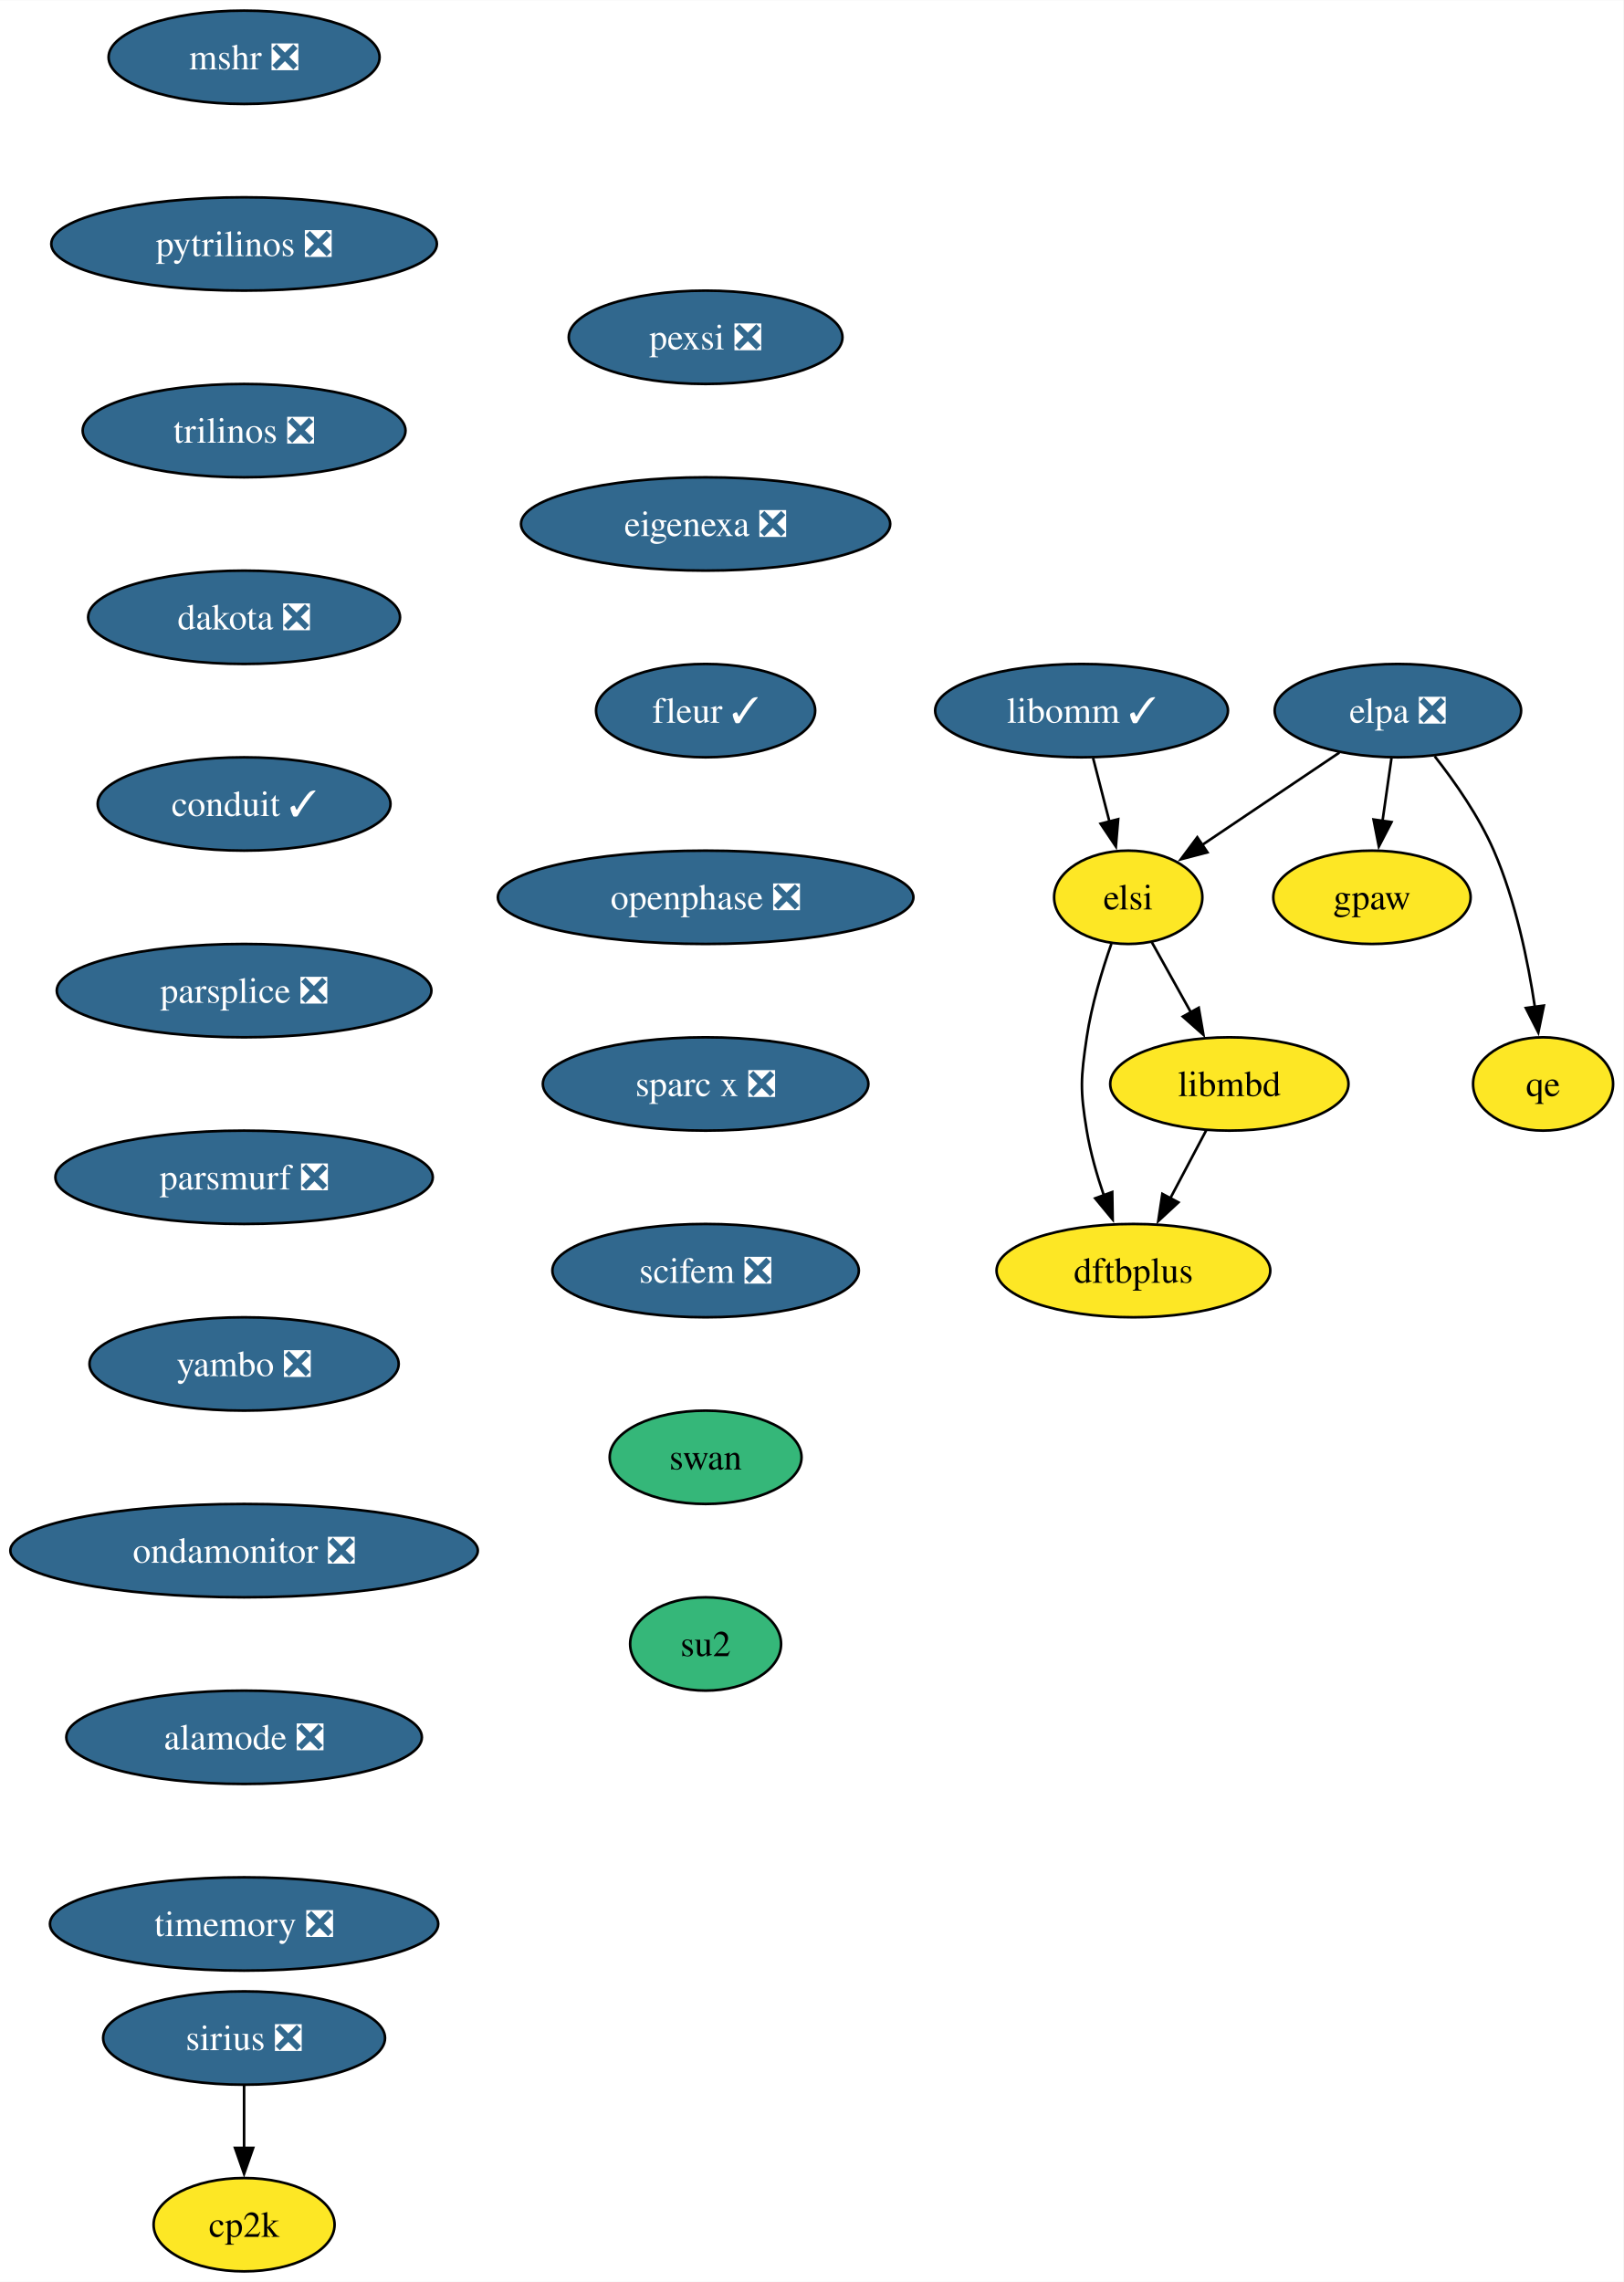
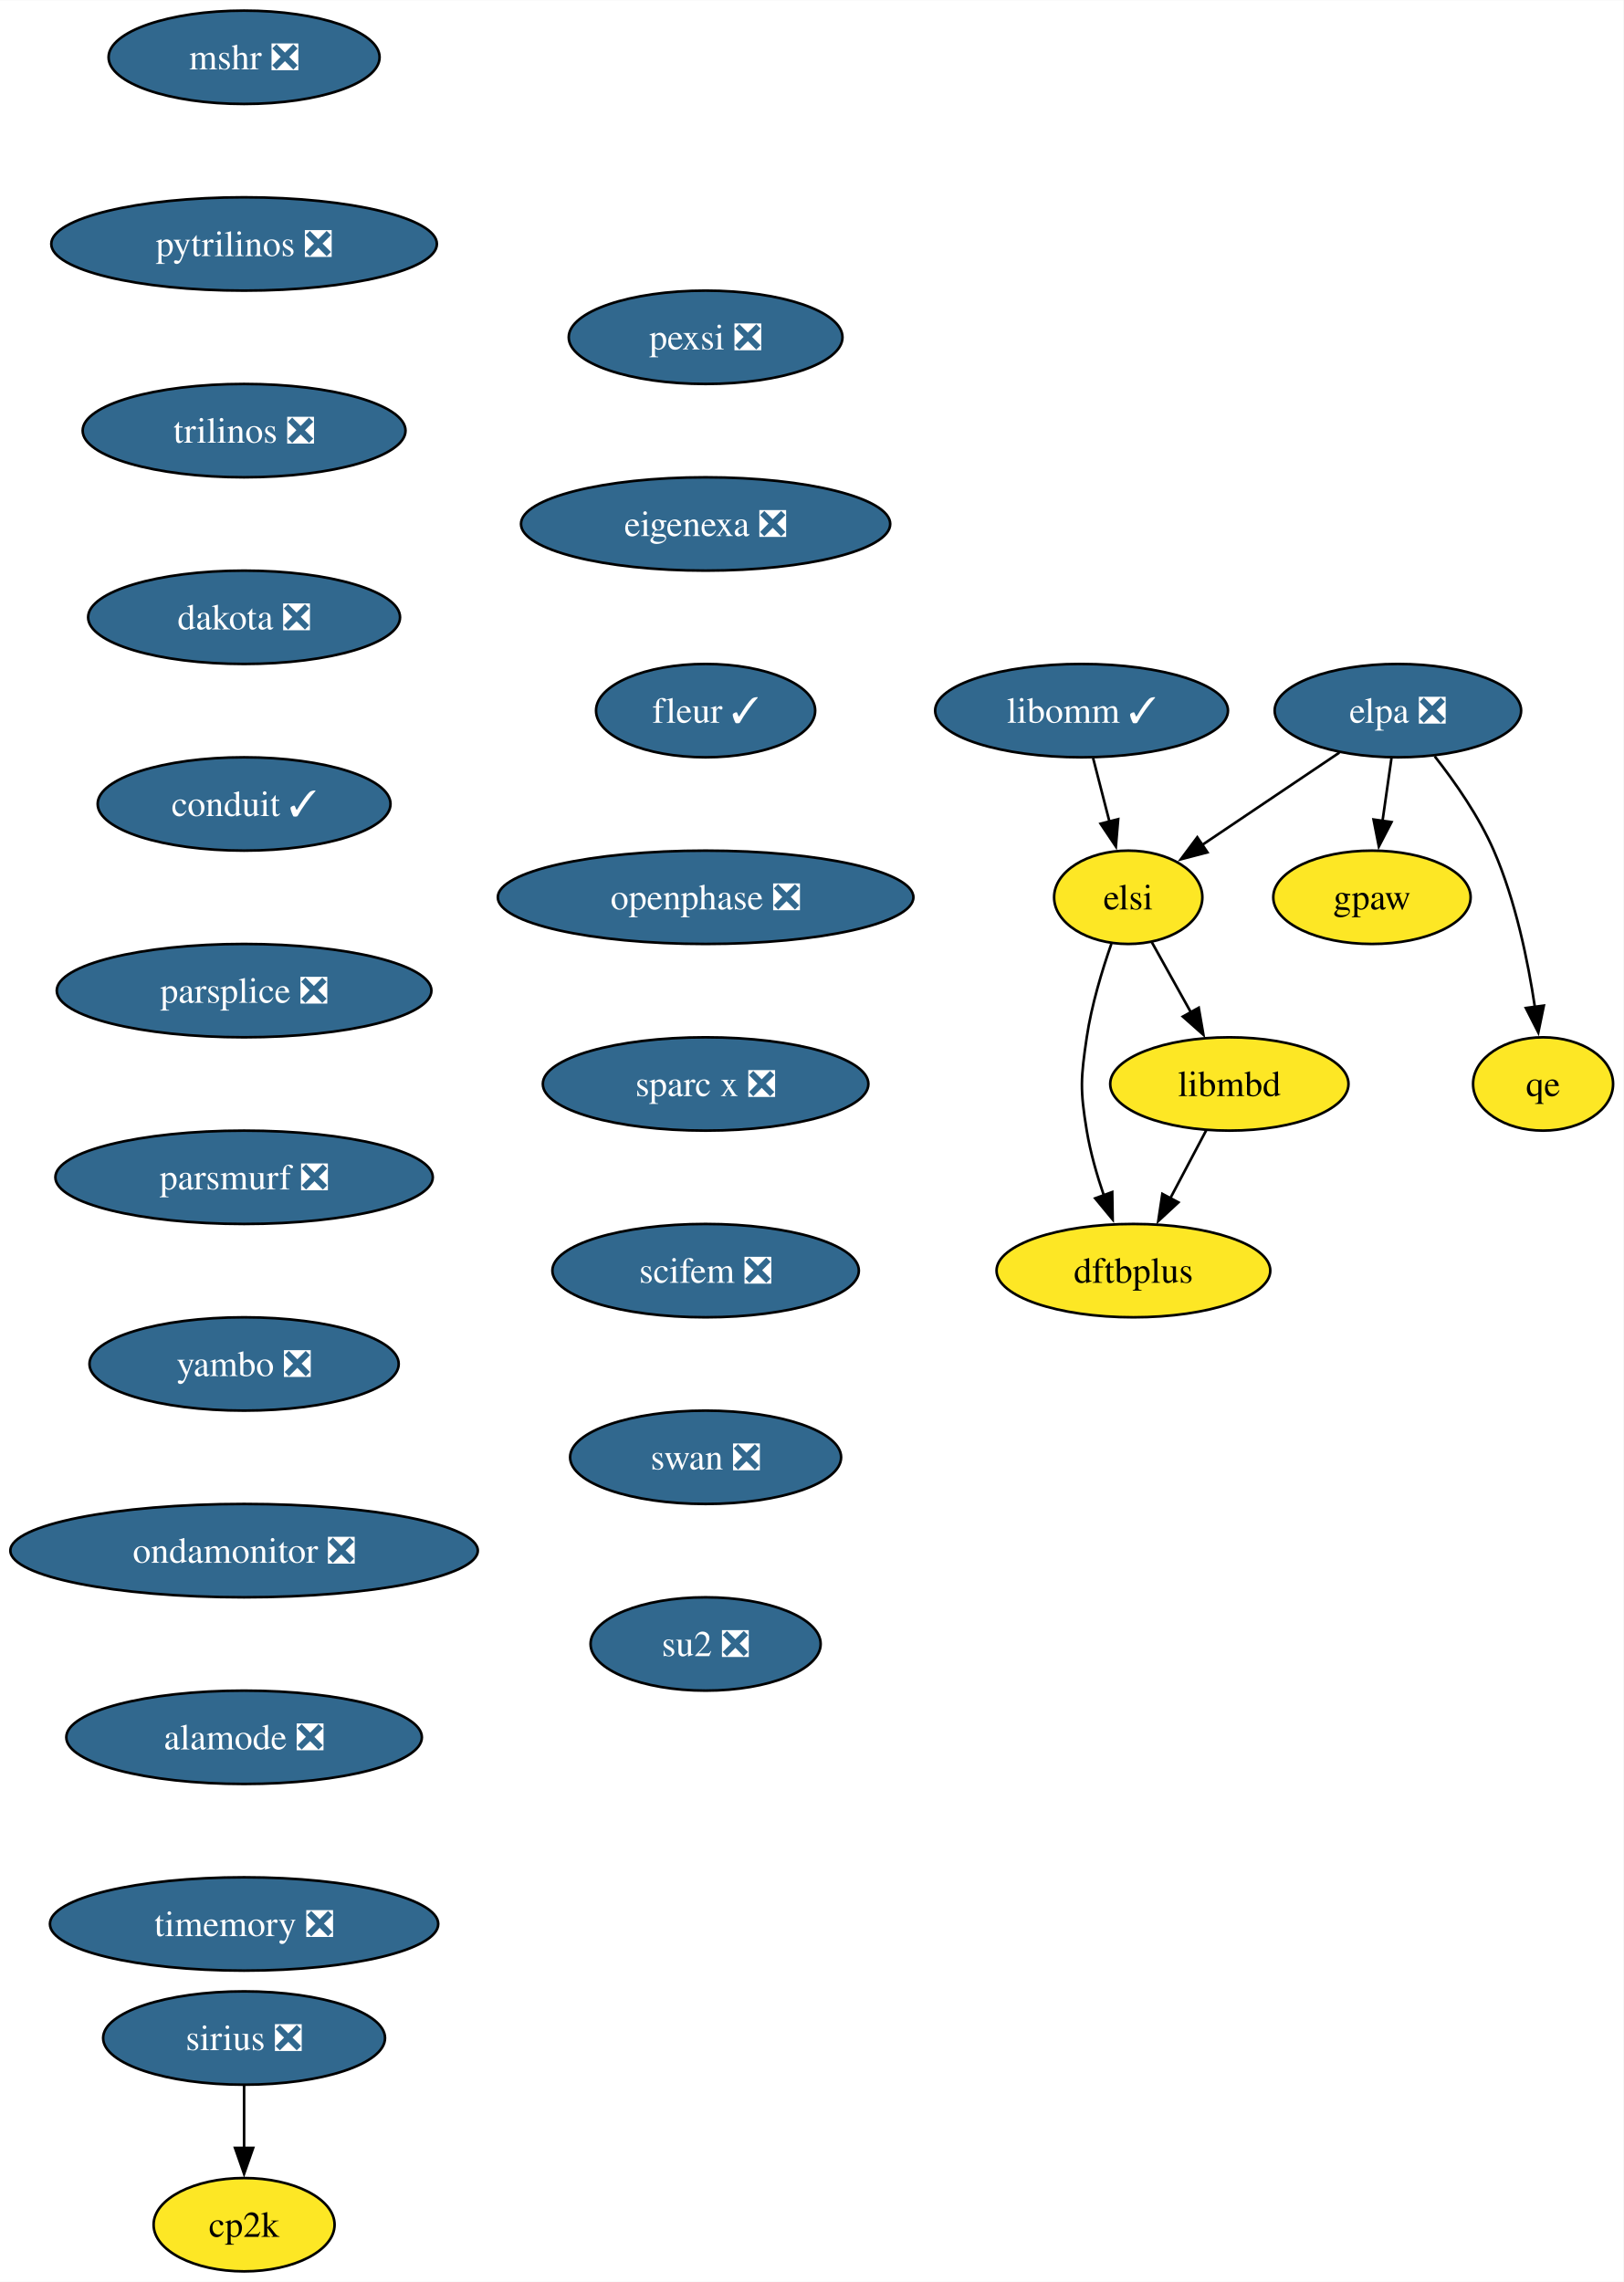
<svg xmlns="http://www.w3.org/2000/svg" xmlns:xlink="http://www.w3.org/1999/xlink" width="626pt" height="880pt" viewBox="0.00 0.00 626.14 880.00">
  <g id="graph0" class="graph" transform="scale(1 1) rotate(0) translate(4 876)">
    <polygon fill="white" stroke="none" points="-4,4 -4,-876 622.14,-876 622.14,4 -4,4" />
    <g id="node1" class="node">
      <g id="a_node1">
        <a xlink:href="https://github.com/conda-forge/mshr-feedstock/pull/37" xlink:title="mshr ❎">
          <ellipse fill="#31688e" stroke="black" cx="90.14" cy="-854" rx="52.26" ry="18" />
          <text text-anchor="middle" x="90.14" y="-849.33" font-family="Times,serif" font-size="14.00" fill="white">mshr ❎</text>
        </a>
      </g>
    </g>
    <g id="node2" class="node">
      <g id="a_node2">
        <a xlink:href="https://github.com/conda-forge/pytrilinos-feedstock/pull/56" xlink:title="pytrilinos ❎">
          <ellipse fill="#31688e" stroke="black" cx="90.14" cy="-782" rx="74.36" ry="18" />
          <text text-anchor="middle" x="90.14" y="-777.33" font-family="Times,serif" font-size="14.00" fill="white">pytrilinos ❎</text>
        </a>
      </g>
    </g>
    <g id="node3" class="node">
      <g id="a_node3">
        <a xlink:href="https://github.com/conda-forge/trilinos-feedstock/pull/47" xlink:title="trilinos ❎">
          <ellipse fill="#31688e" stroke="black" cx="90.14" cy="-710" rx="62.26" ry="18" />
          <text text-anchor="middle" x="90.14" y="-705.33" font-family="Times,serif" font-size="14.00" fill="white">trilinos ❎</text>
        </a>
      </g>
    </g>
    <g id="node4" class="node">
      <g id="a_node4">
        <a xlink:href="https://github.com/conda-forge/dakota-feedstock/pull/49" xlink:title="dakota ❎">
          <ellipse fill="#31688e" stroke="black" cx="90.14" cy="-638" rx="60.15" ry="18" />
          <text text-anchor="middle" x="90.14" y="-633.33" font-family="Times,serif" font-size="14.00" fill="white">dakota ❎</text>
        </a>
      </g>
    </g>
    <g id="node6" class="node">
      <g id="a_node6">
        <a xlink:href="https://github.com/conda-forge/conduit-feedstock/pull/46" xlink:title="conduit ✓">
          <ellipse fill="#31688e" stroke="black" cx="90.14" cy="-566" rx="56.47" ry="18" />
          <text text-anchor="middle" x="90.14" y="-561.33" font-family="Times,serif" font-size="14.00" fill="white">conduit ✓</text>
        </a>
      </g>
    </g>
    <g id="node5" class="node">
      <g id="a_node5">
        <a xlink:href="https://github.com/conda-forge/gpaw-feedstock" xlink:title="gpaw">
          <ellipse fill="#fde725" stroke="black" cx="525.14" cy="-530" rx="38.06" ry="18" />
          <text text-anchor="middle" x="525.14" y="-525.33" font-family="Times,serif" font-size="14.00">gpaw</text>
        </a>
      </g>
    </g>
    <g id="node8" class="node">
      <g id="a_node8">
        <a xlink:href="https://github.com/conda-forge/parsplice-feedstock/pull/13" xlink:title="parsplice ❎">
          <ellipse fill="#31688e" stroke="black" cx="90.14" cy="-494" rx="72.25" ry="18" />
          <text text-anchor="middle" x="90.14" y="-489.32" font-family="Times,serif" font-size="14.00" fill="white">parsplice ❎</text>
        </a>
      </g>
    </g>
    <g id="node7" class="node">
      <g id="a_node7">
        <a xlink:href="https://github.com/conda-forge/cp2k-feedstock" xlink:title="cp2k">
          <ellipse fill="#fde725" stroke="black" cx="90.14" cy="-18" rx="34.9" ry="18" />
          <text text-anchor="middle" x="90.14" y="-13.32" font-family="Times,serif" font-size="14.00">cp2k</text>
        </a>
      </g>
    </g>
    <g id="node9" class="node">
      <g id="a_node9">
        <a xlink:href="https://github.com/conda-forge/parsmurf-feedstock/pull/4" xlink:title="parsmurf ❎">
          <ellipse fill="#31688e" stroke="black" cx="90.14" cy="-422" rx="72.78" ry="18" />
          <text text-anchor="middle" x="90.14" y="-417.32" font-family="Times,serif" font-size="14.00" fill="white">parsmurf ❎</text>
        </a>
      </g>
    </g>
    <g id="node13" class="node">
      <g id="a_node13">
        <a xlink:href="https://github.com/conda-forge/yambo-feedstock/pull/30" xlink:title="yambo ❎">
          <ellipse fill="#31688e" stroke="black" cx="90.14" cy="-350" rx="59.63" ry="18" />
          <text text-anchor="middle" x="90.14" y="-345.32" font-family="Times,serif" font-size="14.00" fill="white">yambo ❎</text>
        </a>
      </g>
    </g>
    <g id="node10" class="node">
      <g id="a_node10">
        <a xlink:href="https://github.com/conda-forge/qe-feedstock" xlink:title="qe">
          <ellipse fill="#fde725" stroke="black" cx="591.14" cy="-458" rx="27" ry="18" />
          <text text-anchor="middle" x="591.14" y="-453.32" font-family="Times,serif" font-size="14.00">qe</text>
        </a>
      </g>
    </g>
    <g id="node11" class="node">
      <g id="a_node11">
        <a xlink:href="https://github.com/conda-forge/dftbplus-feedstock" xlink:title="dftbplus">
          <ellipse fill="#fde725" stroke="black" cx="433.14" cy="-386" rx="52.79" ry="18" />
          <text text-anchor="middle" x="433.14" y="-381.32" font-family="Times,serif" font-size="14.00">dftbplus</text>
        </a>
      </g>
    </g>
    <g id="node12" class="node">
      <g id="a_node12">
        <a xlink:href="https://github.com/conda-forge/libmbd-feedstock" xlink:title="libmbd">
          <ellipse fill="#fde725" stroke="black" cx="470.14" cy="-458" rx="45.95" ry="18" />
          <text text-anchor="middle" x="470.14" y="-453.32" font-family="Times,serif" font-size="14.00">libmbd</text>
        </a>
      </g>
    </g>
    <g id="edge7" class="edge">
      <path fill="none" stroke="black" d="M461.18,-440.05C457,-432.14 451.93,-422.54 447.25,-413.69" />
      <polygon fill="black" stroke="black" points="450.49,-412.33 442.72,-405.13 444.3,-415.6 450.49,-412.33" />
    </g>
    <g id="node15" class="node">
      <g id="a_node15">
        <a xlink:href="https://github.com/conda-forge/ondamonitor-feedstock/pull/12" xlink:title="ondamonitor ❎">
          <ellipse fill="#31688e" stroke="black" cx="90.14" cy="-278" rx="90.14" ry="18" />
          <text text-anchor="middle" x="90.14" y="-273.32" font-family="Times,serif" font-size="14.00" fill="white">ondamonitor ❎</text>
        </a>
      </g>
    </g>
    <g id="node14" class="node">
      <g id="a_node14">
        <a xlink:href="https://github.com/conda-forge/sirius-feedstock/pull/30" xlink:title="sirius ❎">
          <ellipse fill="#31688e" stroke="black" cx="90.14" cy="-90" rx="54.36" ry="18" />
          <text text-anchor="middle" x="90.14" y="-85.33" font-family="Times,serif" font-size="14.00" fill="white">sirius ❎</text>
        </a>
      </g>
    </g>
    <g id="edge9" class="edge">
      <path fill="none" stroke="black" d="M90.14,-71.7C90.14,-64.41 90.14,-55.73 90.14,-47.54" />
      <polygon fill="black" stroke="black" points="93.64,-47.62 90.14,-37.62 86.64,-47.62 93.64,-47.62" />
    </g>
    <g id="node16" class="node">
      <g id="a_node16">
        <a xlink:href="https://github.com/conda-forge/alamode-feedstock/pull/12" xlink:title="alamode ❎">
          <ellipse fill="#31688e" stroke="black" cx="90.14" cy="-206" rx="68.57" ry="18" />
          <text text-anchor="middle" x="90.14" y="-201.33" font-family="Times,serif" font-size="14.00" fill="white">alamode ❎</text>
        </a>
      </g>
    </g>
    <g id="node17" class="node">
      <g id="a_node17">
        <a xlink:href="https://github.com/conda-forge/timemory-feedstock/pull/20" xlink:title="timemory ❎">
          <ellipse fill="#31688e" stroke="black" cx="90.14" cy="-134" rx="74.88" ry="18" />
          <text text-anchor="middle" x="90.14" y="-129.32" font-family="Times,serif" font-size="14.00" fill="white">timemory ❎</text>
        </a>
      </g>
    </g>
    <g id="node18" class="node">
      <g id="a_node18">
        <a xlink:href="https://github.com/conda-forge/elpa-feedstock/pull/26" xlink:title="elpa ❎">
          <ellipse fill="#31688e" stroke="black" cx="535.14" cy="-602" rx="47.53" ry="18" />
          <text text-anchor="middle" x="535.14" y="-597.33" font-family="Times,serif" font-size="14.00" fill="white">elpa ❎</text>
        </a>
      </g>
    </g>
    <g id="edge13" class="edge">
      <path fill="none" stroke="black" d="M532.67,-583.7C531.61,-576.32 530.36,-567.52 529.18,-559.25" />
      <polygon fill="black" stroke="black" points="532.68,-559.01 527.8,-549.6 525.75,-560 532.68,-559.01" />
    </g>
    <g id="edge14" class="edge">
      <path fill="none" stroke="black" d="M549.35,-584.38C557.17,-574.42 566.42,-561.17 572.14,-548 580.52,-528.72 585.32,-505.43 588,-487.52" />
      <polygon fill="black" stroke="black" points="591.44,-488.23 589.3,-477.85 584.5,-487.3 591.44,-488.23" />
    </g>
    <g id="node19" class="node">
      <g id="a_node19">
        <a xlink:href="https://github.com/conda-forge/elsi-feedstock" xlink:title="elsi">
          <ellipse fill="#fde725" stroke="black" cx="431.14" cy="-530" rx="28.59" ry="18" />
          <text text-anchor="middle" x="431.14" y="-525.33" font-family="Times,serif" font-size="14.00">elsi</text>
        </a>
      </g>
    </g>
    <g id="edge15" class="edge">
      <path fill="none" stroke="black" d="M512.57,-585.81C496.99,-575.32 476.15,-561.3 459.46,-550.06" />
      <polygon fill="black" stroke="black" points="461.68,-547.34 451.43,-544.66 457.77,-553.15 461.68,-547.34" />
    </g>
    <g id="edge16" class="edge">
      <path fill="none" stroke="black" d="M424.65,-512.1C421.06,-501.84 416.97,-488.36 415.14,-476 412.8,-460.17 412.53,-455.79 415.14,-440 416.52,-431.66 419.04,-422.87 421.77,-414.89" />
      <polygon fill="black" stroke="black" points="424.97,-416.31 425.14,-405.72 418.4,-413.89 424.97,-416.31" />
    </g>
    <g id="edge17" class="edge">
      <path fill="none" stroke="black" d="M440.19,-512.76C444.7,-504.67 450.27,-494.66 455.38,-485.49" />
      <polygon fill="black" stroke="black" points="458.33,-487.39 460.14,-476.96 452.21,-483.99 458.33,-487.39" />
    </g>
    <g id="node20" class="node">
      <g id="a_node20">
        <a xlink:href="https://github.com/conda-forge/libomm-feedstock/pull/5" xlink:title="libomm ✓">
          <ellipse fill="#31688e" stroke="black" cx="413.14" cy="-602" rx="56.47" ry="18" />
          <text text-anchor="middle" x="413.14" y="-597.33" font-family="Times,serif" font-size="14.00" fill="white">libomm ✓</text>
        </a>
      </g>
    </g>
    <g id="edge18" class="edge">
      <path fill="none" stroke="black" d="M417.59,-583.7C419.49,-576.32 421.75,-567.52 423.88,-559.25" />
      <polygon fill="black" stroke="black" points="427.26,-560.13 426.37,-549.57 420.48,-558.38 427.26,-560.13" />
    </g>
    <g id="node21" class="node">
      <g id="a_node21">
        <a xlink:href="https://github.com/conda-forge/pexsi-feedstock/pull/10" xlink:title="pexsi ❎">
          <ellipse fill="#31688e" stroke="black" cx="268.14" cy="-746" rx="52.79" ry="18" />
          <text text-anchor="middle" x="268.14" y="-741.33" font-family="Times,serif" font-size="14.00" fill="white">pexsi ❎</text>
        </a>
      </g>
    </g>
    <g id="node22" class="node">
      <g id="a_node22">
        <a xlink:href="https://github.com/conda-forge/eigenexa-feedstock/pull/3" xlink:title="eigenexa ❎">
          <ellipse fill="#31688e" stroke="black" cx="268.14" cy="-674" rx="71.2" ry="18" />
          <text text-anchor="middle" x="268.14" y="-669.33" font-family="Times,serif" font-size="14.00" fill="white">eigenexa ❎</text>
        </a>
      </g>
    </g>
    <g id="node23" class="node">
      <g id="a_node23">
        <a xlink:href="https://github.com/conda-forge/fleur-feedstock/pull/19" xlink:title="fleur ✓">
          <ellipse fill="#31688e" stroke="black" cx="268.14" cy="-602" rx="42.26" ry="18" />
          <text text-anchor="middle" x="268.14" y="-597.33" font-family="Times,serif" font-size="14.00" fill="white">fleur ✓</text>
        </a>
      </g>
    </g>
    <g id="node24" class="node">
      <g id="a_node24">
        <a xlink:href="https://github.com/conda-forge/openphase-feedstock/pull/2" xlink:title="openphase ❎">
          <ellipse fill="#31688e" stroke="black" cx="268.14" cy="-530" rx="80.14" ry="18" />
          <text text-anchor="middle" x="268.14" y="-525.33" font-family="Times,serif" font-size="14.00" fill="white">openphase ❎</text>
        </a>
      </g>
    </g>
    <g id="node25" class="node">
      <g id="a_node25">
        <a xlink:href="https://github.com/conda-forge/sparc-x-feedstock/pull/9" xlink:title="sparc x ❎">
          <ellipse fill="#31688e" stroke="black" cx="268.14" cy="-458" rx="62.78" ry="18" />
          <text text-anchor="middle" x="268.14" y="-453.32" font-family="Times,serif" font-size="14.00" fill="white">sparc x ❎</text>
        </a>
      </g>
    </g>
    <g id="node26" class="node">
      <g id="a_node26">
        <a xlink:href="https://github.com/conda-forge/scifem-feedstock/pull/12" xlink:title="scifem ❎">
          <ellipse fill="#31688e" stroke="black" cx="268.14" cy="-386" rx="59.1" ry="18" />
          <text text-anchor="middle" x="268.14" y="-381.32" font-family="Times,serif" font-size="14.00" fill="white">scifem ❎</text>
        </a>
      </g>
    </g>
    <g id="node27" class="node">
      <g id="a_node27">
-         <a xlink:href="https://github.com/conda-forge/swan-feedstock" xlink:title="swan">
-           <ellipse fill="#35b779" stroke="black" cx="268.14" cy="-314" rx="37" ry="18" />
-           <text text-anchor="middle" x="268.14" y="-309.32" font-family="Times,serif" font-size="14.00">swan</text>
+         <a xlink:href="https://github.com/conda-forge/swan-feedstock/pull/3" xlink:title="swan ❎">
+           <ellipse fill="#31688e" stroke="black" cx="268.14" cy="-314" rx="52.26" ry="18" />
+           <text text-anchor="middle" x="268.14" y="-309.32" font-family="Times,serif" font-size="14.00" fill="white">swan ❎</text>
        </a>
      </g>
    </g>
    <g id="node28" class="node">
      <g id="a_node28">
-         <a xlink:href="https://github.com/conda-forge/su2-feedstock" xlink:title="su2">
-           <ellipse fill="#35b779" stroke="black" cx="268.14" cy="-242" rx="29.11" ry="18" />
-           <text text-anchor="middle" x="268.14" y="-237.32" font-family="Times,serif" font-size="14.00">su2</text>
+         <a xlink:href="https://github.com/conda-forge/su2-feedstock/pull/11" xlink:title="su2 ❎">
+           <ellipse fill="#31688e" stroke="black" cx="268.14" cy="-242" rx="44.37" ry="18" />
+           <text text-anchor="middle" x="268.14" y="-237.32" font-family="Times,serif" font-size="14.00" fill="white">su2 ❎</text>
        </a>
      </g>
    </g>
  </g>
</svg>
